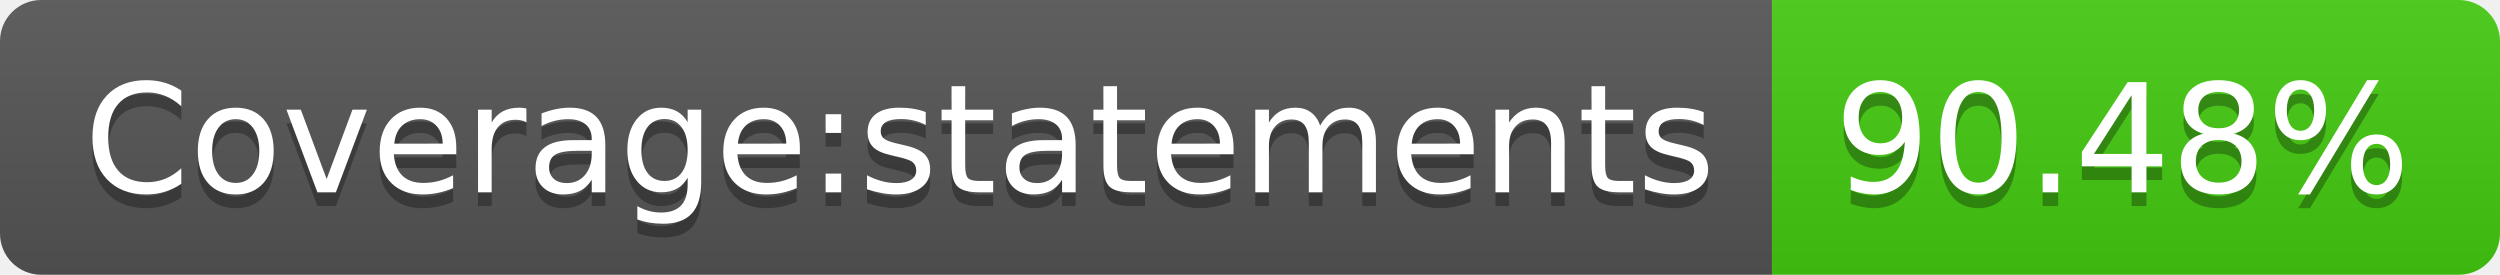
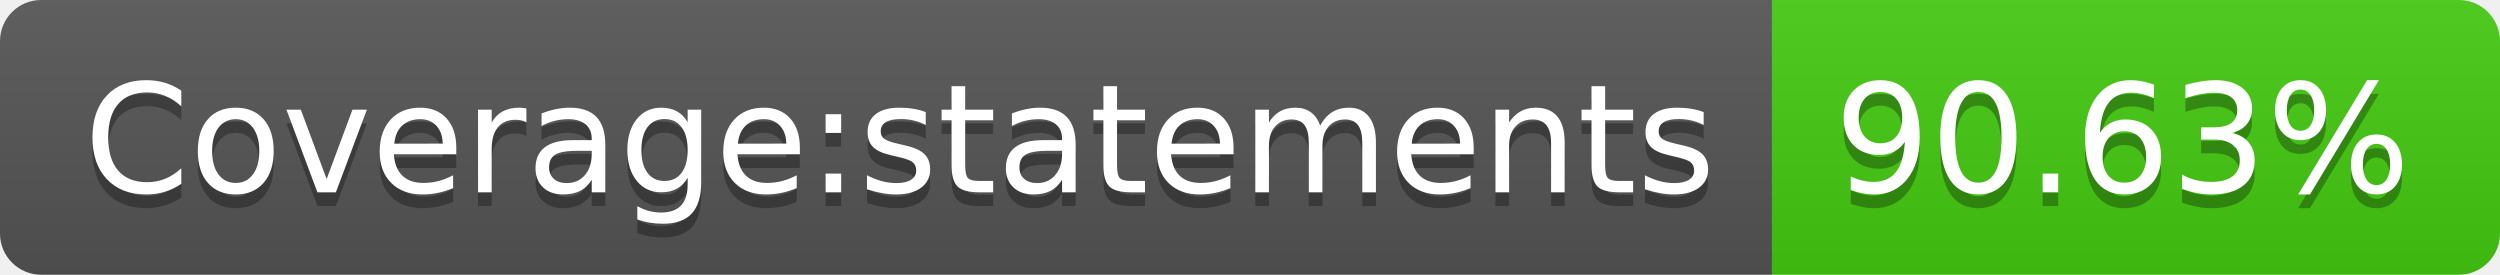
- <svg xmlns="http://www.w3.org/2000/svg" width="182" height="20" role="img" aria-label="Coverage:statements: 90.48%">
+ <svg xmlns="http://www.w3.org/2000/svg" width="182" height="20" role="img" aria-label="Coverage:statements: 90.63%">
  <linearGradient id="s" x2="0" y2="100%">
    <stop offset="0" stop-color="#bbb" stop-opacity=".1" />
    <stop offset="1" stop-opacity=".1" />
  </linearGradient>
  <clipPath id="r">
    <rect width="182" height="20" rx="3" fill="#fff" />
  </clipPath>
  <g clip-path="url(#r)">
    <rect width="129" height="20" fill="#555" />
    <rect x="129" width="53" height="20" fill="#4c1" />
    <rect width="182" height="20" fill="url(#s)" />
  </g>
  <g fill="#fff" text-anchor="middle" font-family="Verdana,Geneva,DejaVu Sans,sans-serif" text-rendering="geometricPrecision" font-size="110">
    <text aria-hidden="true" x="655" y="150" fill="#010101" fill-opacity=".3" transform="scale(.1)" textLength="1190">Coverage:statements</text>
    <text x="655" y="140" transform="scale(.1)" fill="#fff" textLength="1190">Coverage:statements</text>
-     <text aria-hidden="true" x="1545" y="150" fill="#010101" fill-opacity=".3" transform="scale(.1)" textLength="430">90.48%</text>
-     <text x="1545" y="140" transform="scale(.1)" fill="#fff" textLength="430">90.48%</text>
+     <text aria-hidden="true" x="1545" y="150" fill="#010101" fill-opacity=".3" transform="scale(.1)" textLength="430">90.63%</text>
+     <text x="1545" y="140" transform="scale(.1)" fill="#fff" textLength="430">90.63%</text>
  </g>
</svg>
